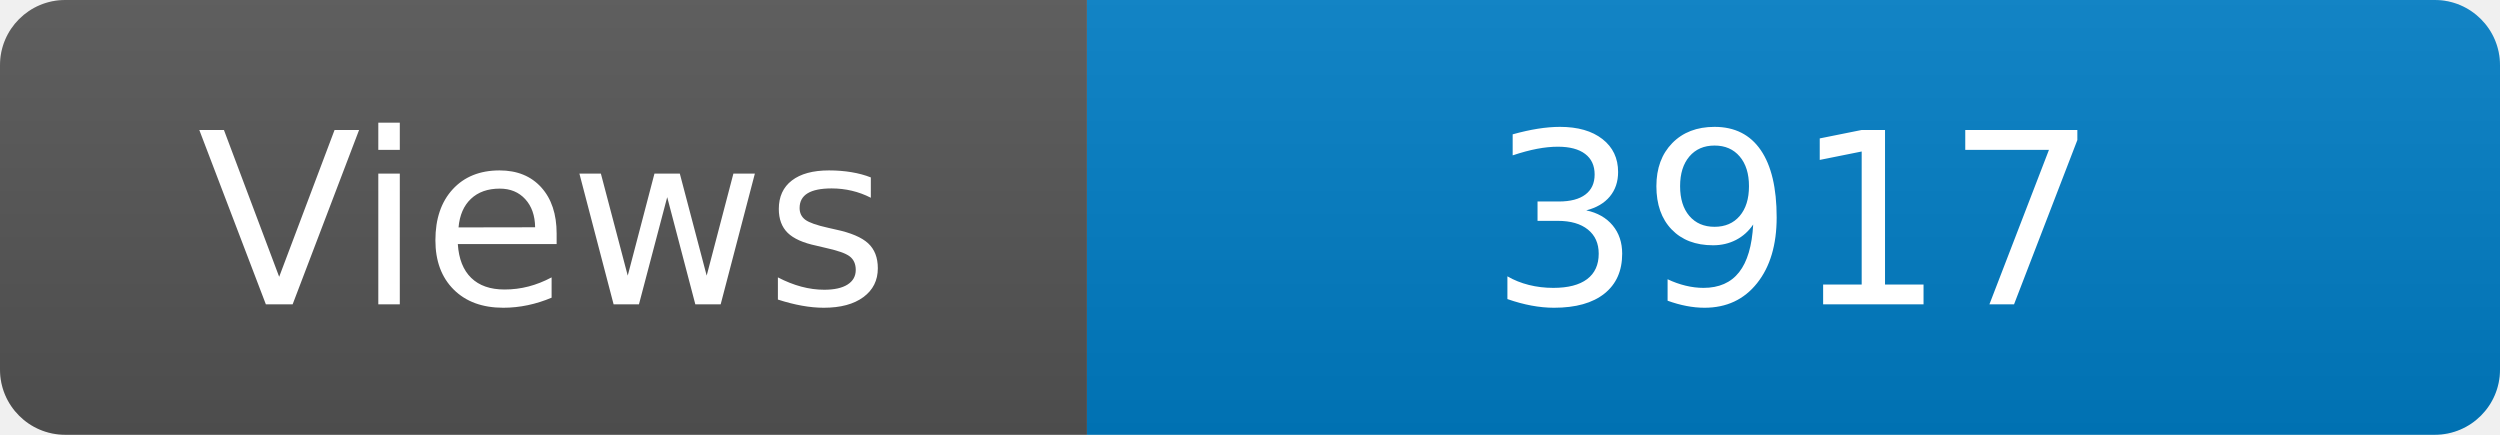
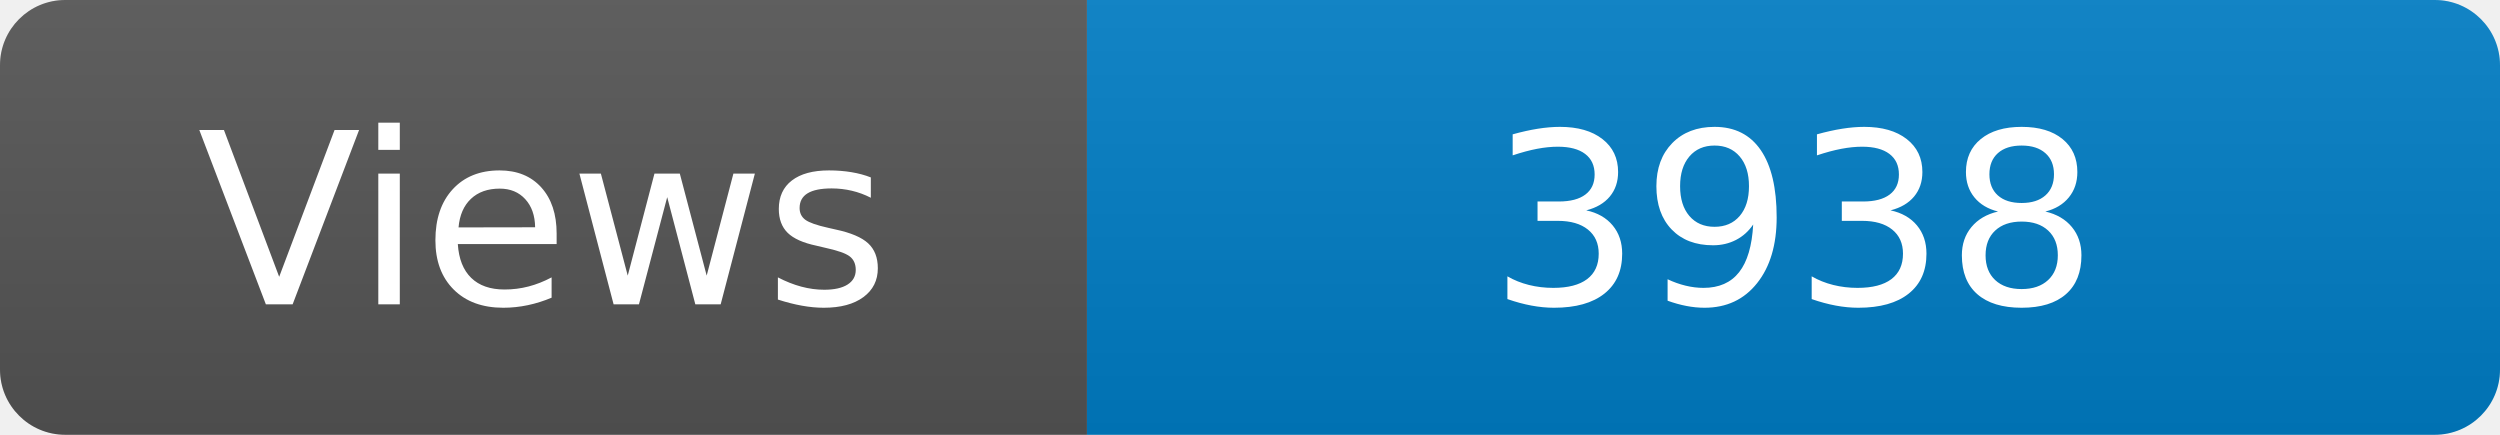
<svg xmlns="http://www.w3.org/2000/svg" width="115" height="20" role="img" aria-label="Maintained?: yes">
  <linearGradient id="s" x2="0" y2="100%">
    <stop offset="0" stop-color="#bbb" stop-opacity=".1" />
    <stop offset="1" stop-opacity=".1" />
  </linearGradient>
  <clipPath id="r">
    <rect width="115" height="20" rx="3" fill="#fff" />
  </clipPath>
  <g clip-path="url(#r)">
    <rect width="50" height="20" fill="#555" />
    <rect x="50" width="160" height="20" fill="#007ec6" />
    <rect width="115" height="20" fill="url(#s)" />
  </g>
  <g fill="#fff" text-anchor="middle" font-family="Verdana,Geneva,DejaVu Sans,sans-serif" font-size="110">
    <text x="250" y="140" transform="scale(.1)" fill="#fff">Views</text>
-     <text x="825" y="140" transform="scale(.1)" fill="#fff">3917</text>
+     <text x="825" y="140" transform="scale(.1)" fill="#fff">3938</text>
  </g>
</svg>
